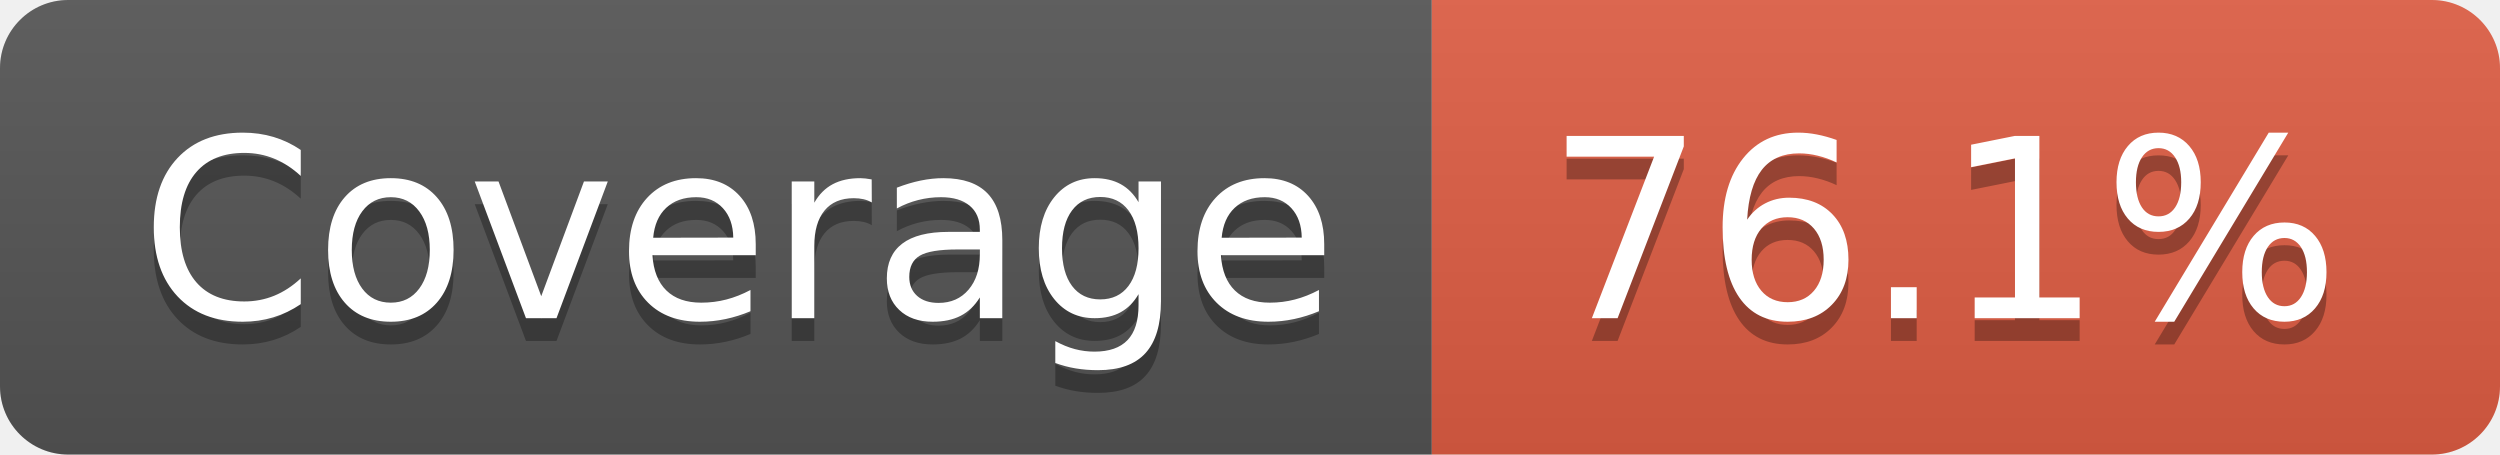
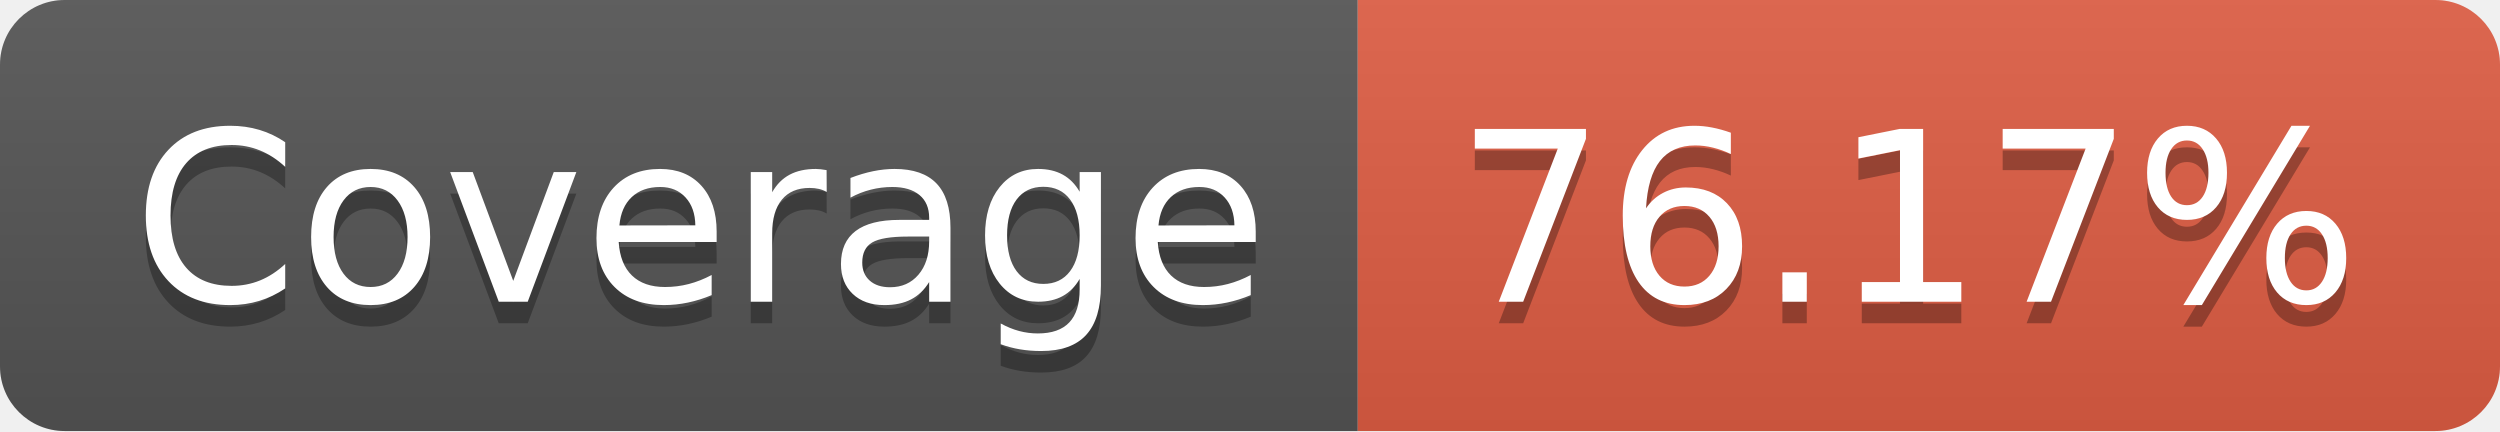
- <svg xmlns="http://www.w3.org/2000/svg" width="110" height="20" role="img" aria-label="Coverage: 76.1%">
+ <svg xmlns="http://www.w3.org/2000/svg" width="116" height="20" role="img" aria-label="Coverage: 76.17%">
  <linearGradient id="s" x2="0" y2="100%">
    <stop offset="0" stop-color="#bbb" stop-opacity=".1" />
    <stop offset="1" stop-opacity=".1" />
  </linearGradient>
  <clipPath id="r">
-     <rect width="110" height="20" rx="3" fill="#fff" />
+     <rect width="116" height="20" rx="3" fill="#fff" />
  </clipPath>
  <g clip-path="url(#r)">
    <rect width="63" height="20" fill="#555" />
-     <rect x="63" width="47" height="20" fill="#e05d44" />
-     <rect width="110" height="20" fill="url(#s)" />
+     <rect x="63" width="53" height="20" fill="#e05d44" />
+     <rect width="116" height="20" fill="url(#s)" />
  </g>
  <g fill="#fff" text-anchor="middle" font-family="Verdana,Geneva,DejaVu Sans,sans-serif" text-rendering="geometricPrecision" font-size="110">
    <text aria-hidden="true" x="325" y="150" fill="#010101" fill-opacity=".3" transform="scale(.1)" textLength="530">Coverage</text>
    <text x="325" y="140" transform="scale(.1)" fill="#fff" textLength="530">Coverage</text>
-     <text aria-hidden="true" x="855" y="150" fill="#010101" fill-opacity=".3" transform="scale(.1)" textLength="370">76.1%</text>
-     <text x="855" y="140" transform="scale(.1)" fill="#fff" textLength="370">76.1%</text>
+     <text aria-hidden="true" x="885" y="150" fill="#010101" fill-opacity=".3" transform="scale(.1)" textLength="430">76.17%</text>
+     <text x="885" y="140" transform="scale(.1)" fill="#fff" textLength="430">76.17%</text>
  </g>
</svg>
